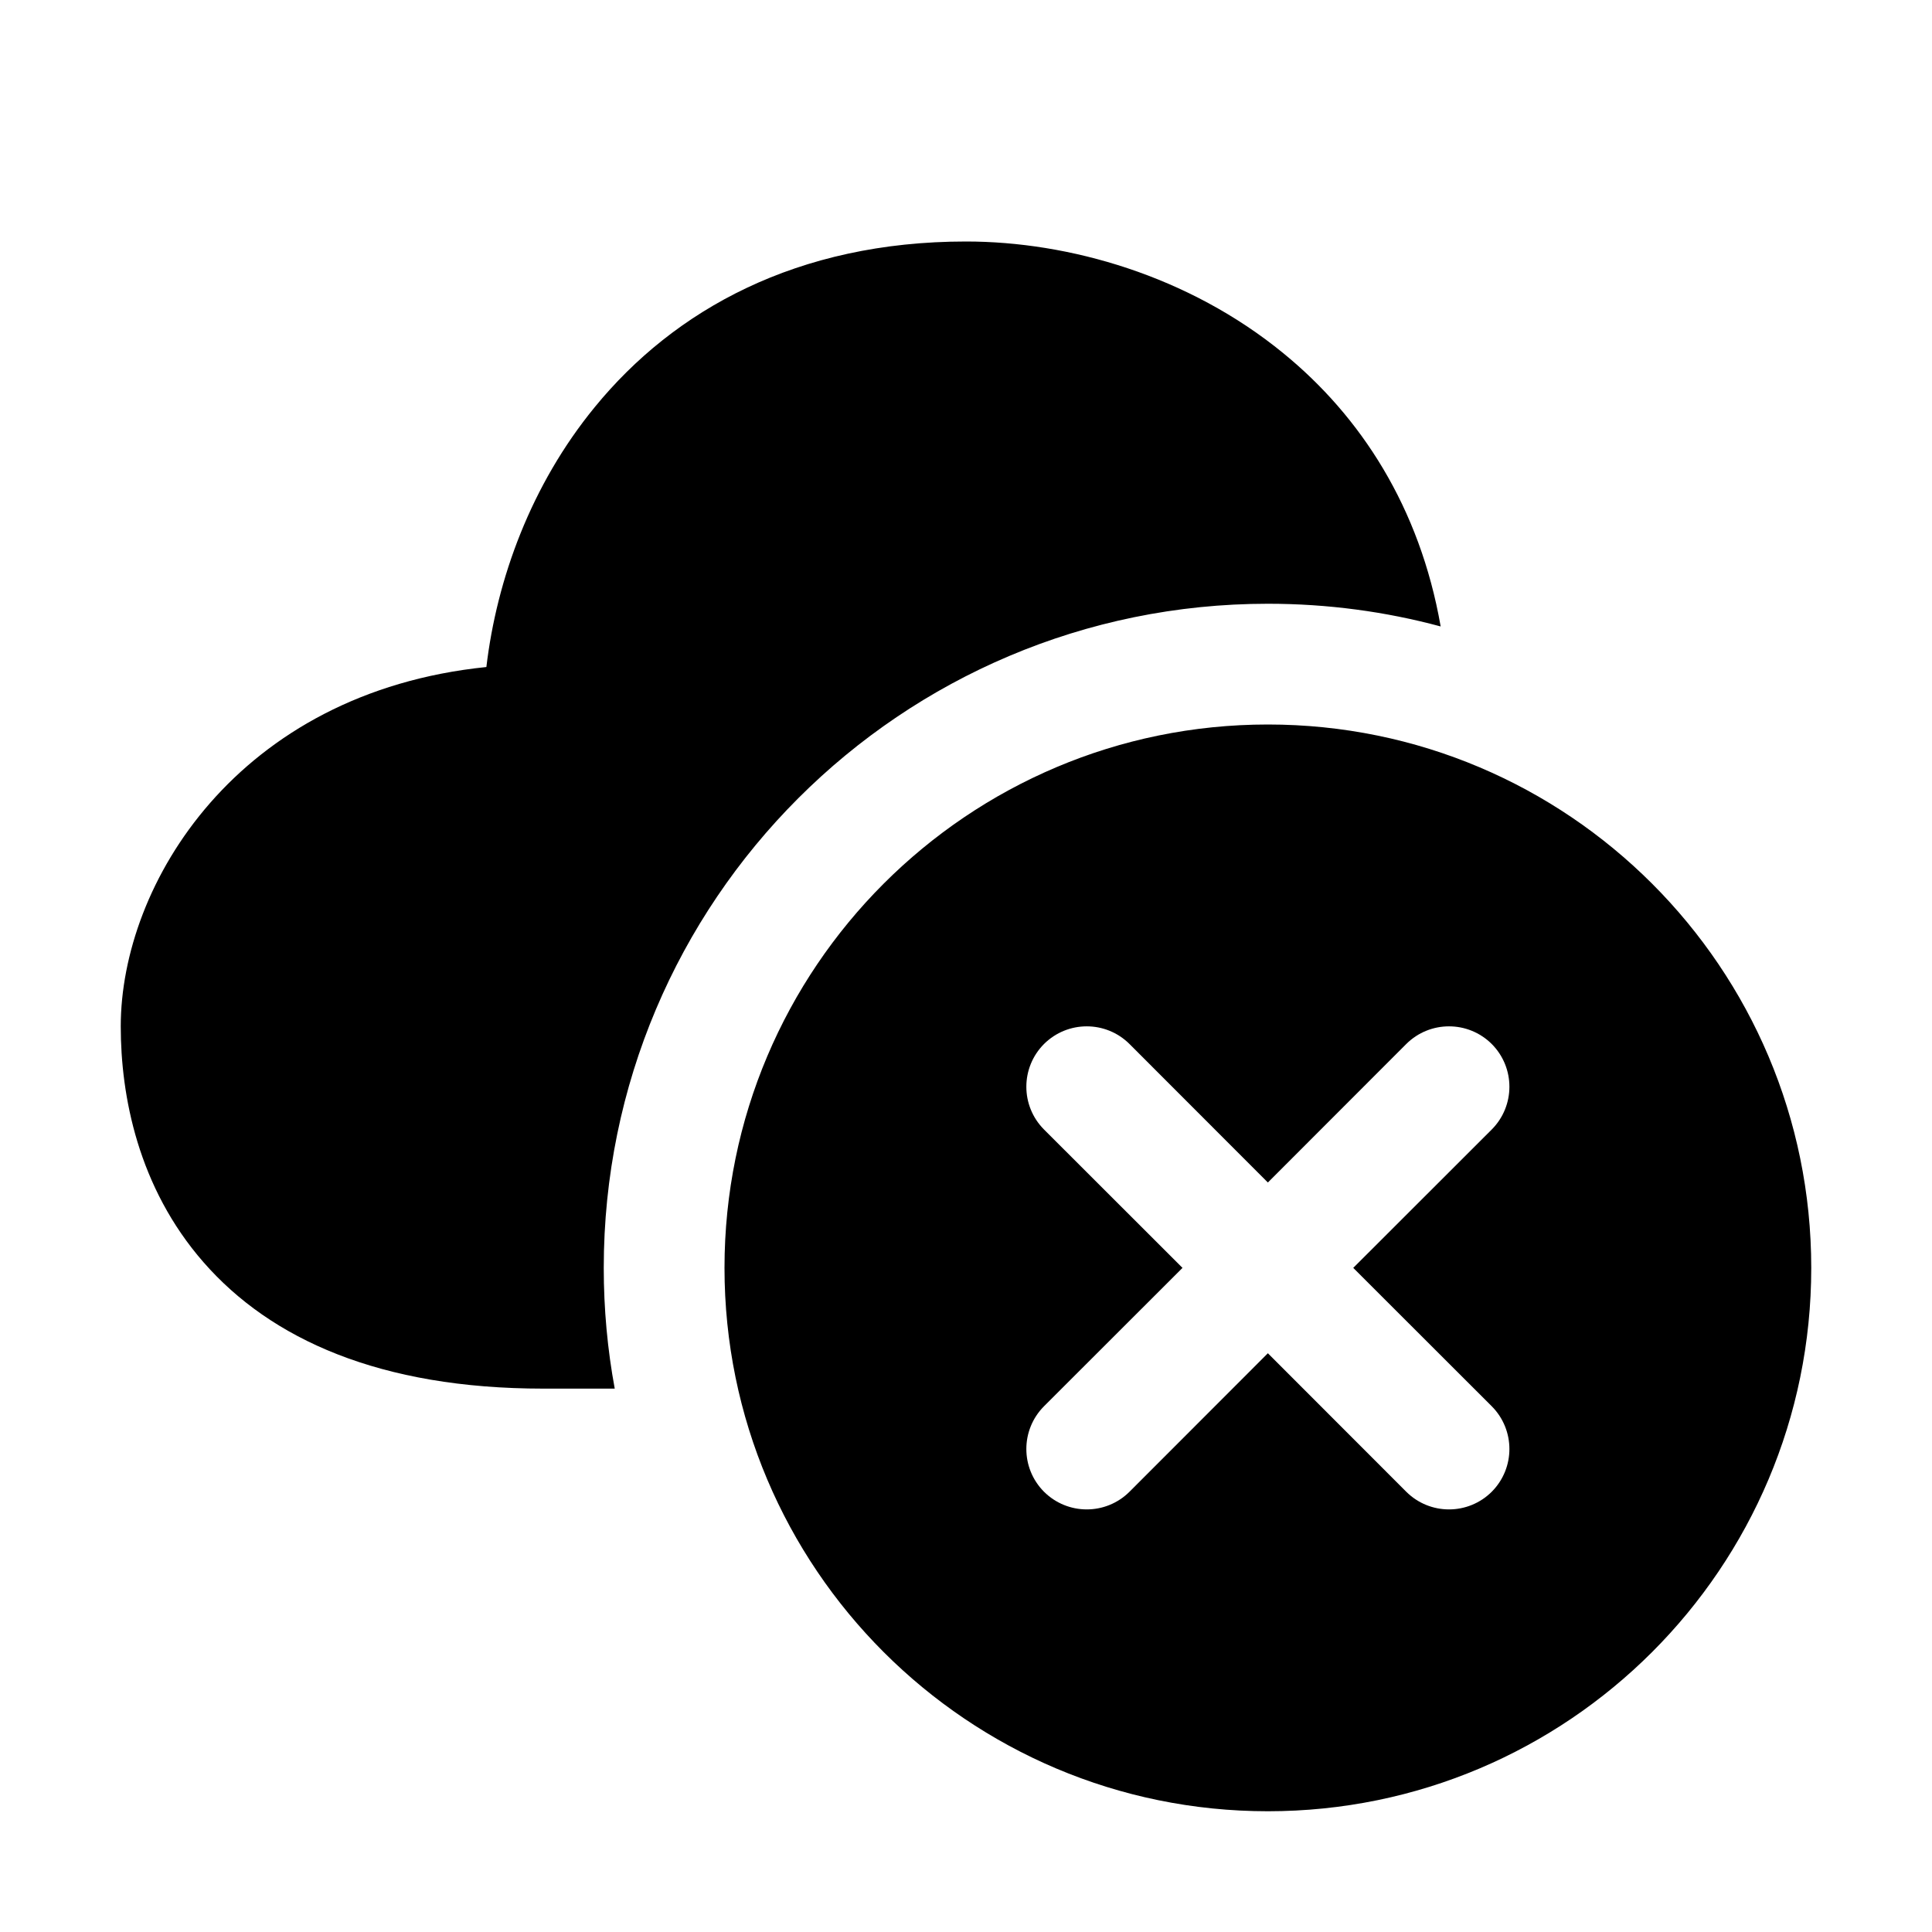
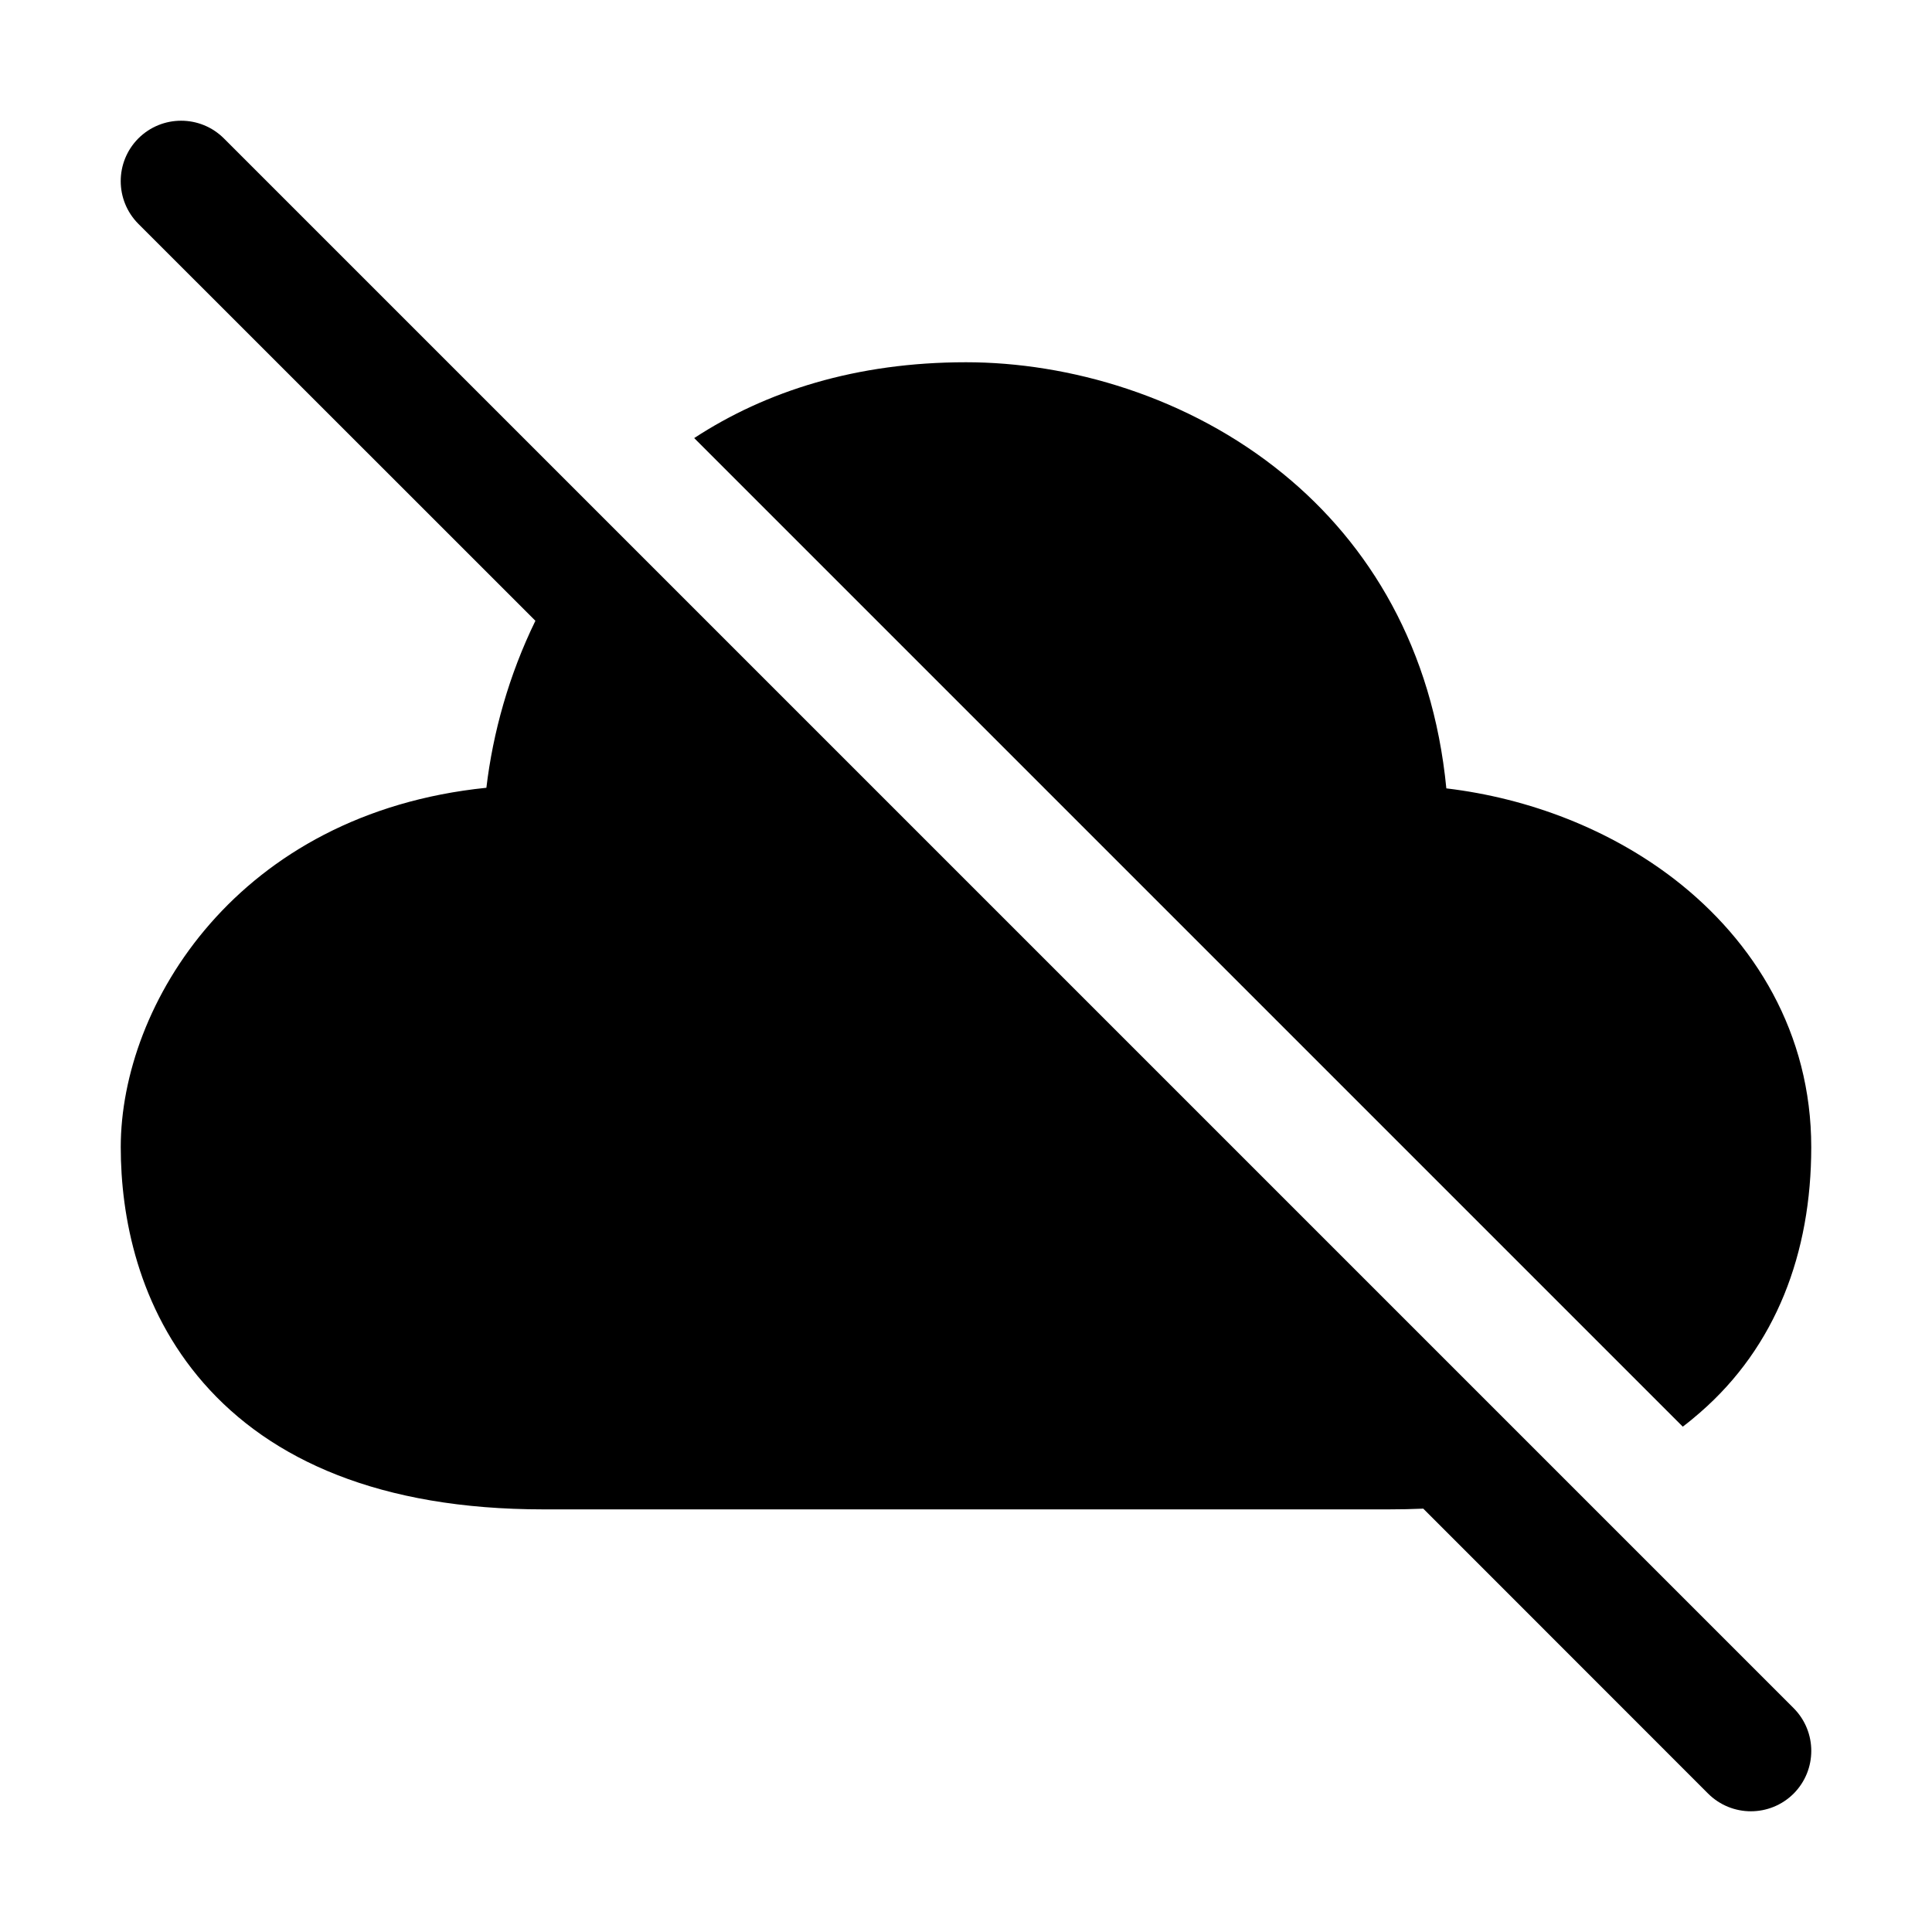
<svg xmlns="http://www.w3.org/2000/svg" viewBox="0 0 16 16" fill="none">
-   <path d="M4.926 3.371C5.583 2.567 6.6 2 8 2C8.85 2 9.841 2.281 10.629 2.926C11.268 3.448 11.758 4.199 11.931 5.188C11.475 5.065 10.995 5 10.5 5C7.462 5 5 7.462 5 10.5C5 10.841 5.031 11.176 5.091 11.5H4.5C3.146 11.5 2.242 11.09 1.686 10.454C1.142 9.832 1 9.073 1 8.5C1 7.322 1.965 5.735 4.028 5.524C4.114 4.796 4.398 4.015 4.926 3.371ZM15 10.5C15 12.985 12.985 15 10.5 15C8.015 15 6 12.985 6 10.5C6 8.015 8.015 6 10.5 6C12.985 6 15 8.015 15 10.5ZM12.354 9.354C12.549 9.158 12.549 8.842 12.354 8.646C12.158 8.451 11.842 8.451 11.646 8.646L10.5 9.793L9.354 8.646C9.158 8.451 8.842 8.451 8.646 8.646C8.451 8.842 8.451 9.158 8.646 9.354L9.793 10.5L8.646 11.646C8.451 11.842 8.451 12.158 8.646 12.354C8.842 12.549 9.158 12.549 9.354 12.354L10.5 11.207L11.646 12.354C11.842 12.549 12.158 12.549 12.354 12.354C12.549 12.158 12.549 11.842 12.354 11.646L11.207 10.5L12.354 9.354Z" fill="currentColor" />
+   <path d="M11.787 12.494L14.146 14.854C14.342 15.049 14.658 15.049 14.854 14.854C15.049 14.658 15.049 14.342 14.854 14.146L1.854 1.146C1.658 0.951 1.342 0.951 1.146 1.146C0.951 1.342 0.951 1.658 1.146 1.854L4.434 5.141C4.214 5.592 4.082 6.068 4.028 6.524C1.965 6.735 1 8.322 1 9.5C1 10.073 1.142 10.832 1.686 11.454C2.242 12.09 3.146 12.5 4.5 12.5H11.5C11.597 12.5 11.693 12.498 11.787 12.494ZM14.078 11.699C14.032 11.739 13.985 11.778 13.936 11.815L5.749 3.628C6.342 3.24 7.09 3 8 3C8.85 3 9.841 3.281 10.629 3.926C11.34 4.507 11.865 5.369 11.978 6.529C12.666 6.611 13.334 6.87 13.868 7.282C14.531 7.795 15 8.557 15 9.5C15 10.377 14.708 11.152 14.078 11.699Z" fill="currentColor" />
</svg>
